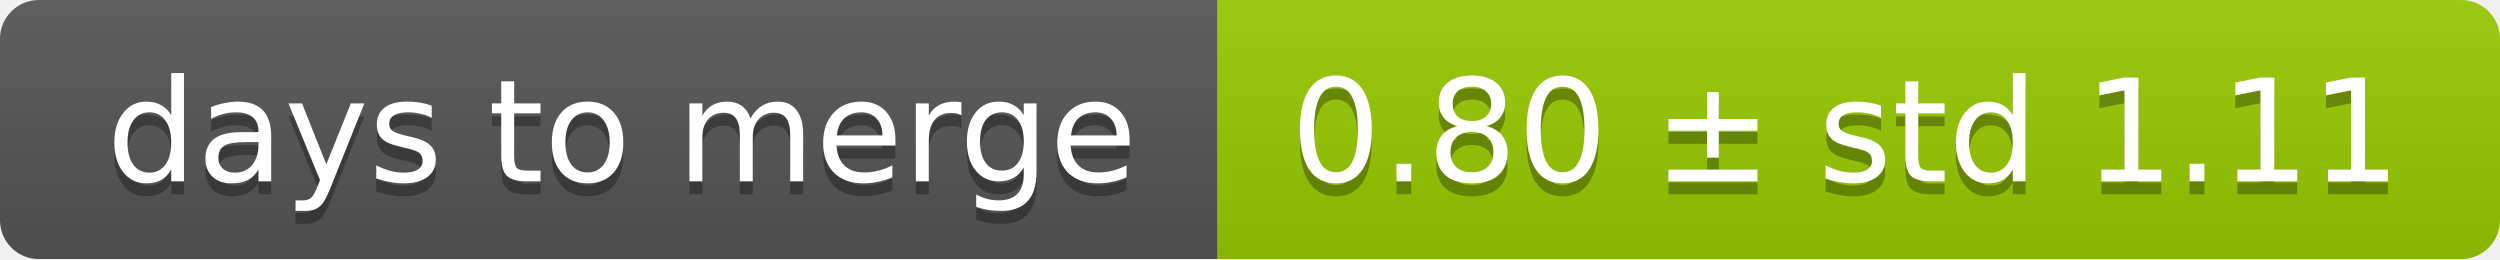
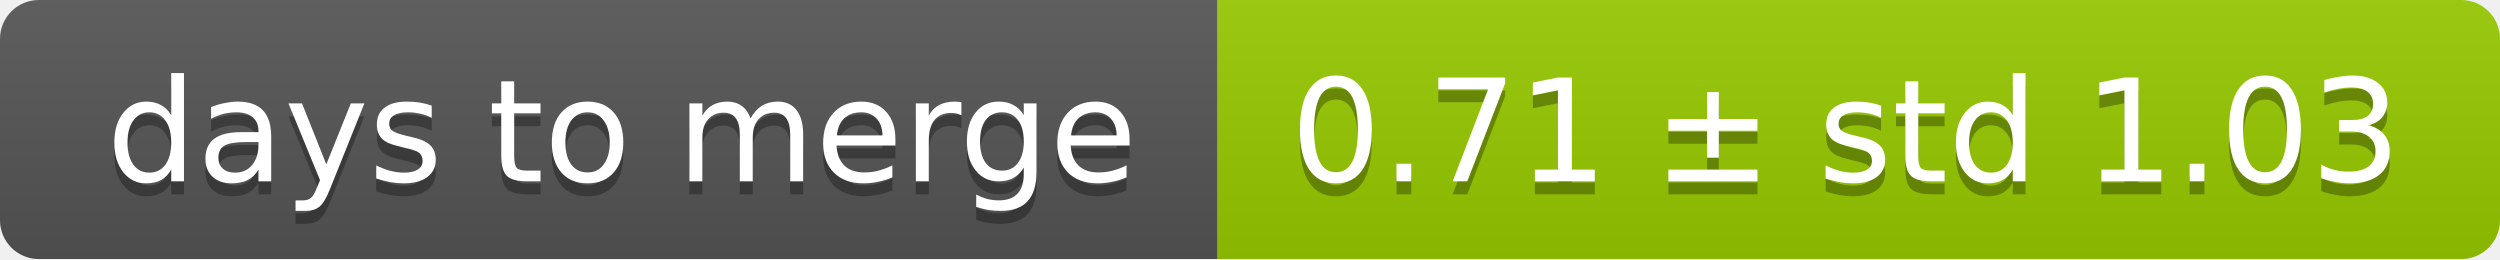
<svg xmlns="http://www.w3.org/2000/svg" width="193" height="20">
  <linearGradient id="smooth" x2="0" y2="100%">
    <stop offset="0" stop-color="#bbb" stop-opacity=".1" />
    <stop offset="1" stop-opacity=".1" />
  </linearGradient>
  <mask id="round">
    <rect width="193" height="20" rx="3" fill="#fff" />
  </mask>
  <g mask="url(#round)">
    <rect width="94" height="20" fill="#555" />
    <rect x="94" width="99" height="20" fill="#97ca00" />
    <rect width="193" height="20" fill="url(#smooth)" />
  </g>
  <g fill="#fff" text-anchor="middle" font-family="DejaVu Sans,Verdana,Geneva,sans-serif" font-size="11">
    <text x="48" y="15" fill="#010101" fill-opacity=".3">days to merge</text>
    <text x="48" y="14">days to merge</text>
-     <text x="142.5" y="15" fill="#010101" fill-opacity=".3">0.80 ± std 1.11</text>
-     <text x="142.5" y="14">0.80 ± std 1.11</text>
+     <text x="142.5" y="15" fill="#010101" fill-opacity=".3">0.71 ± std 1.03</text>
+     <text x="142.5" y="14">0.71 ± std 1.03</text>
  </g>
</svg>
